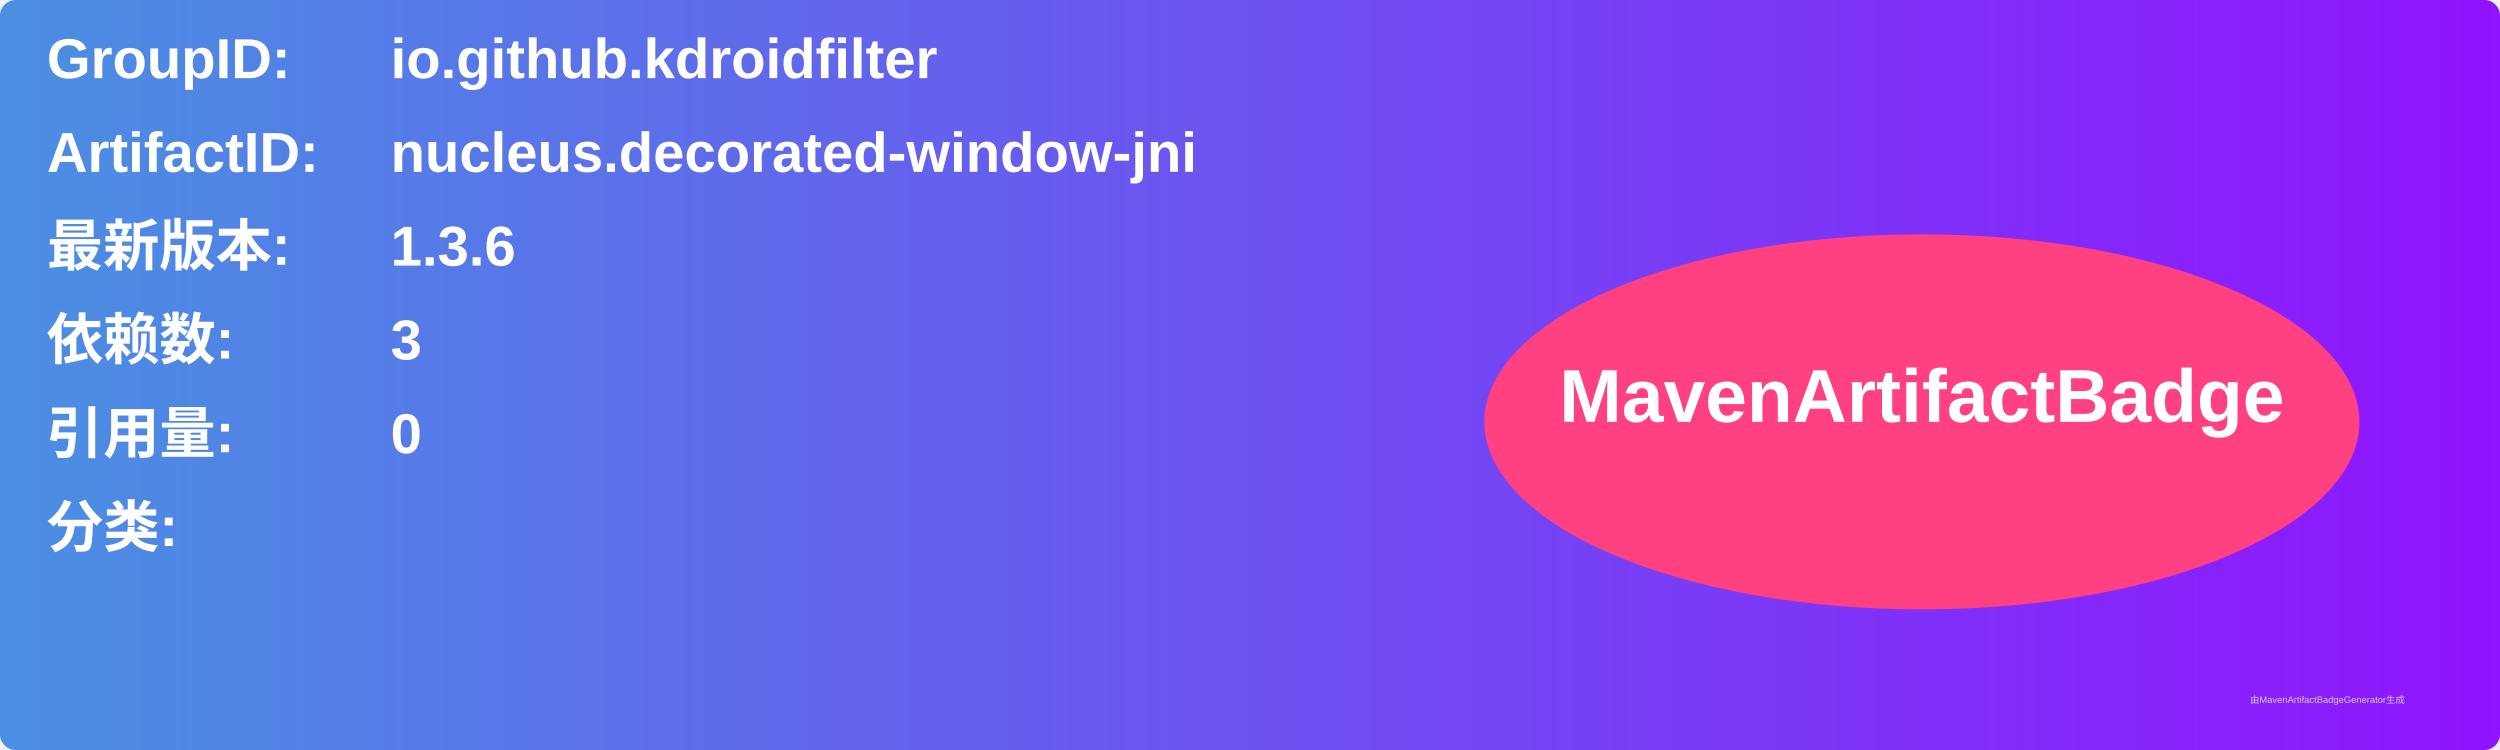
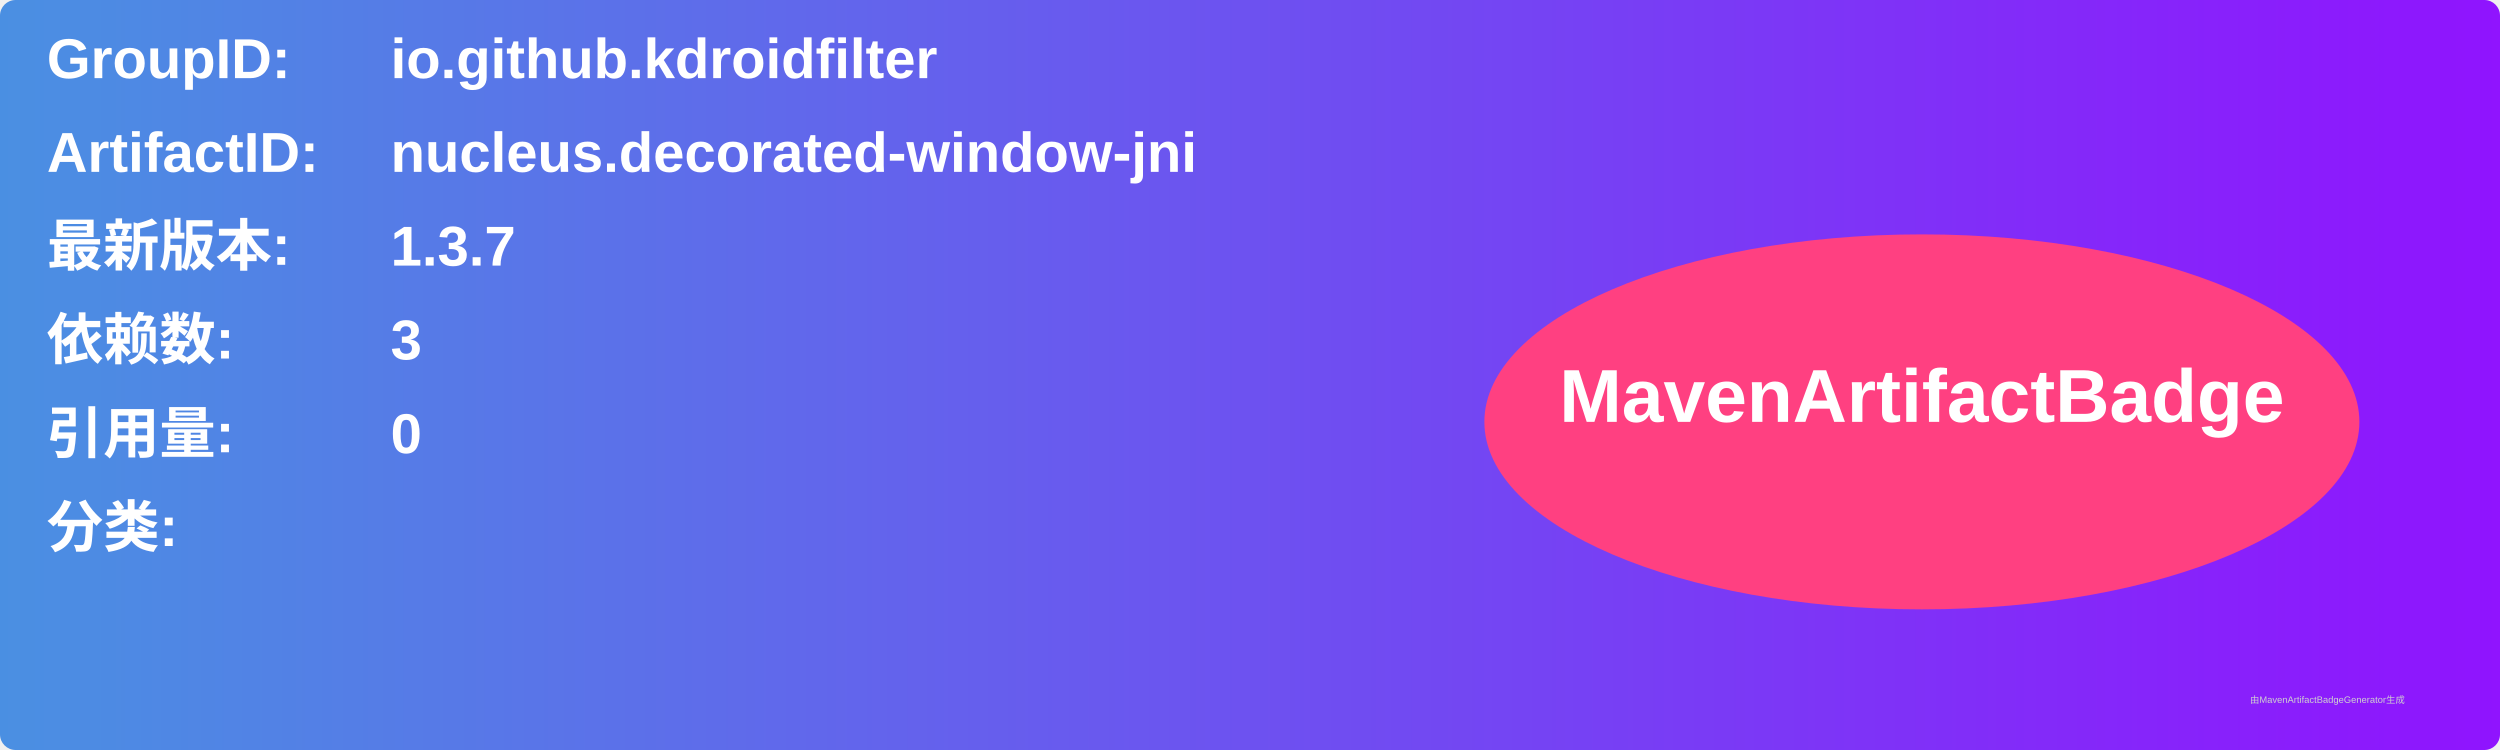
<svg xmlns="http://www.w3.org/2000/svg" width="800" height="240" viewBox="0 0 800 240">
  <linearGradient id="grad" x1="0%" y1="0%" x2="100%" y2="0%">
    <stop offset="0%" stop-color="#4a90e2" />
    <stop offset="100%" stop-color="#9013fe" />
  </linearGradient>
  <rect width="100%" height="100%" rx="5" ry="5" fill="url(#grad)" />
  <g transform="translate(15, 15)">
    <text x="0" y="10" font-family="Arial" font-size="18" fill="white" font-weight="bold" width="260">GroupID:</text>
    <text x="110" y="10" font-family="Arial" font-size="18" fill="white" font-weight="bold" width="460">io.github.kdroidfilter</text>
    <text x="0" y="40" font-family="Arial" font-size="18" fill="white" font-weight="bold" width="260">ArtifactID:</text>
    <text x="110" y="40" font-family="Arial" font-size="18" fill="white" font-weight="bold" width="460">nucleus.decorated-window-jni</text>
    <text x="0" y="70" font-family="Arial" font-size="18" fill="white" font-weight="bold">最新版本:</text>
    <text x="110" y="70" font-family="Arial" font-size="18" fill="white" font-weight="bold">
-       <tspan font-weight="bold">1.3.6</tspan>
+       <tspan font-weight="bold">1.3.7</tspan>
    </text>
    <text x="0" y="100" font-family="Arial" font-size="18" fill="white" font-weight="bold">依赖数: </text>
    <text x="110" y="100" font-family="Arial" font-size="18" fill="white">
      <tspan font-weight="bold">3</tspan>
    </text>
    <text x="0" y="130" font-family="Arial" font-size="18" fill="white" font-weight="bold">引用量: </text>
    <text x="110" y="130" font-family="Arial" font-size="18" fill="white">
      <tspan font-weight="bold">0</tspan>
    </text>
    <text x="0" y="160" font-family="Arial" font-size="18" fill="white" font-weight="bold">分类:</text>
    <text x="10" y="190" font-family="Arial" font-size="10" fill="white">
      <tspan font-weight="bold" />
    </text>
    <ellipse cx="600" cy="120" rx="140" ry="60" fill="#ff4081" />
    <text x="600" y="120" text-anchor="middle" font-family="Arial" font-size="24" fill="white" font-weight="bold">MavenArtifactBadge</text>
  </g>
  <text x="720" y="225" font-family="Arial" font-size="3" fill="#d0d0d0">由MavenArtifactBadgeGenerator生成</text>
</svg>
